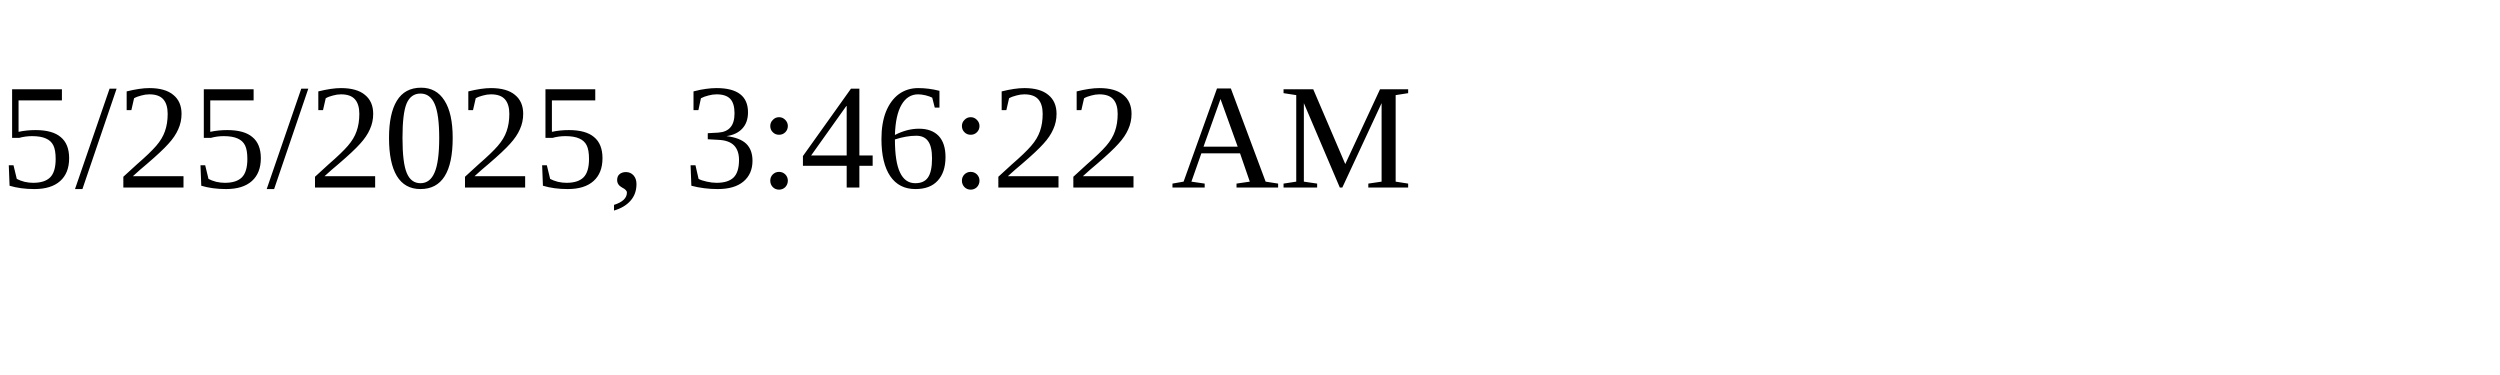
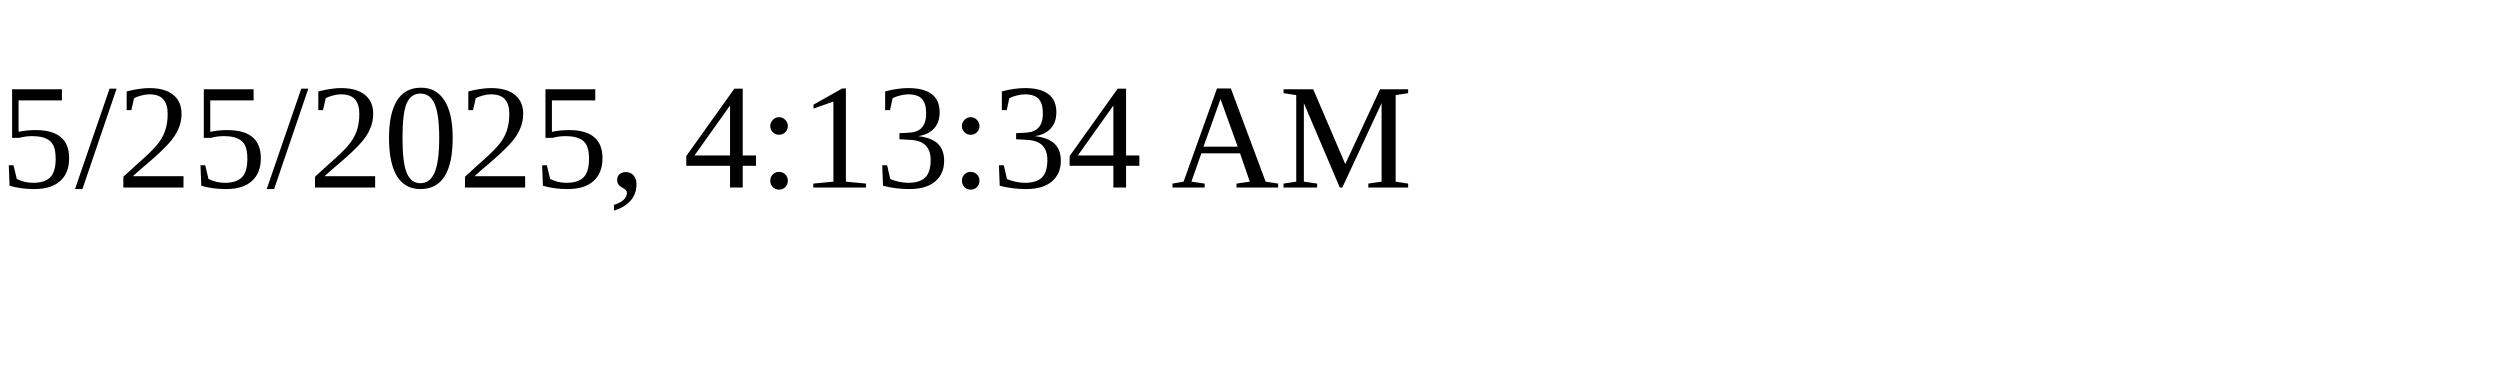
<svg xmlns="http://www.w3.org/2000/svg" height="30" width="200">
-   <text x="0" y="15">5/25/2025, 3:46:22 AM</text>
+   <text x="0" y="15">5/25/2025, 4:13:34 AM</text>
</svg>
